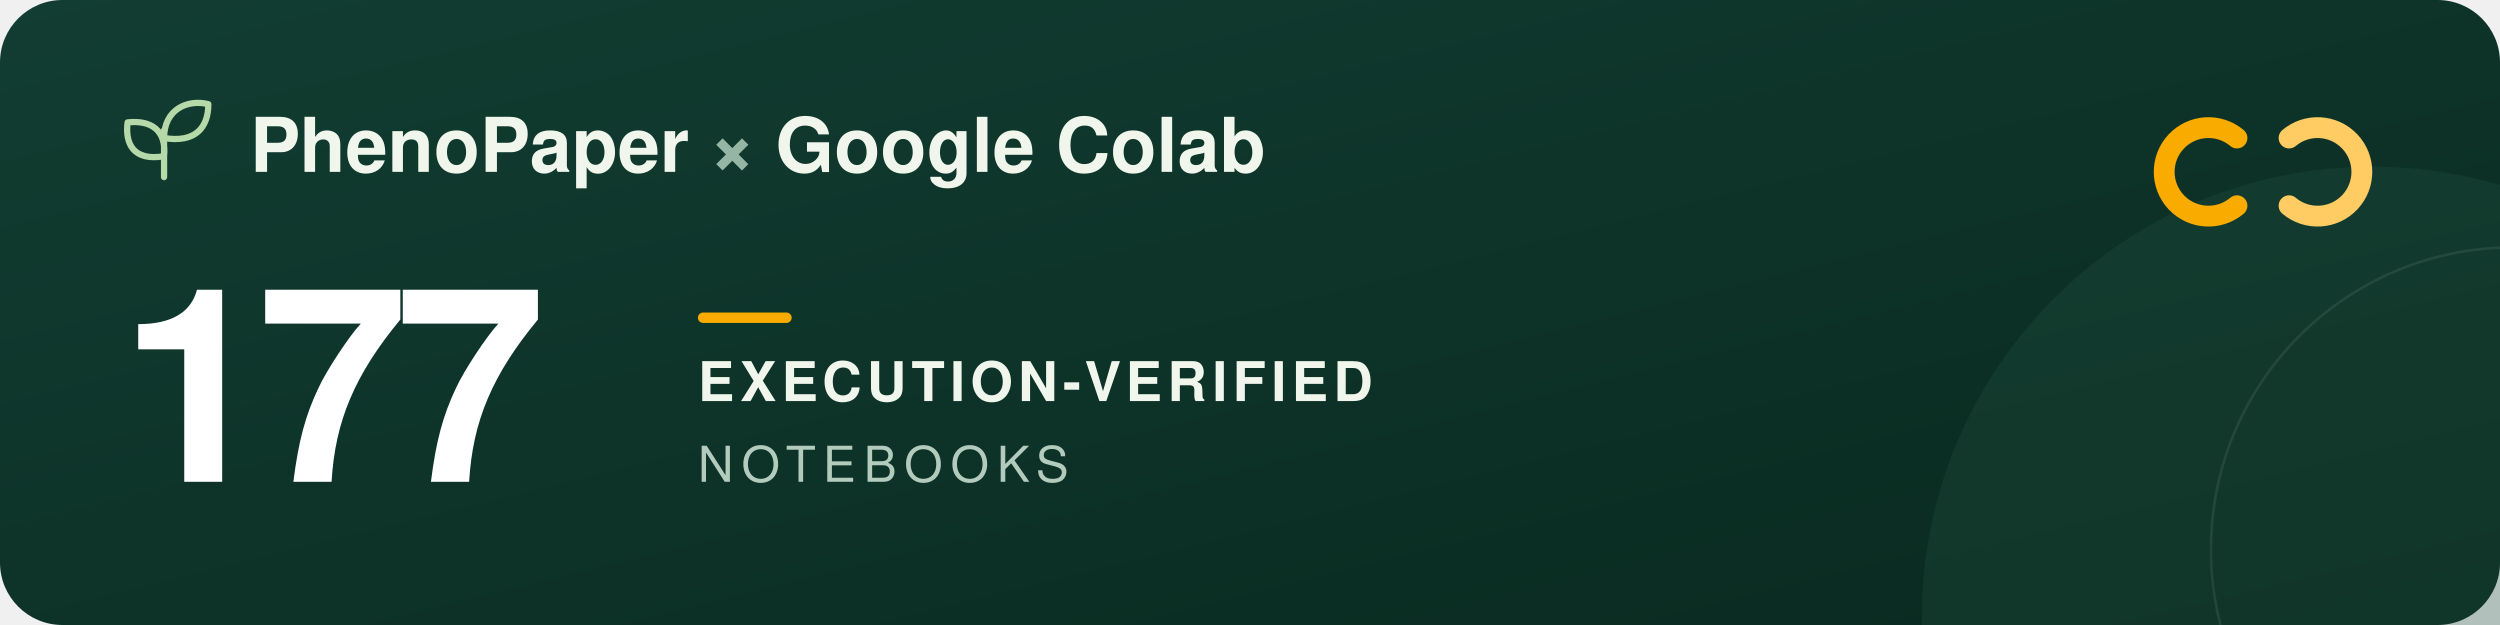
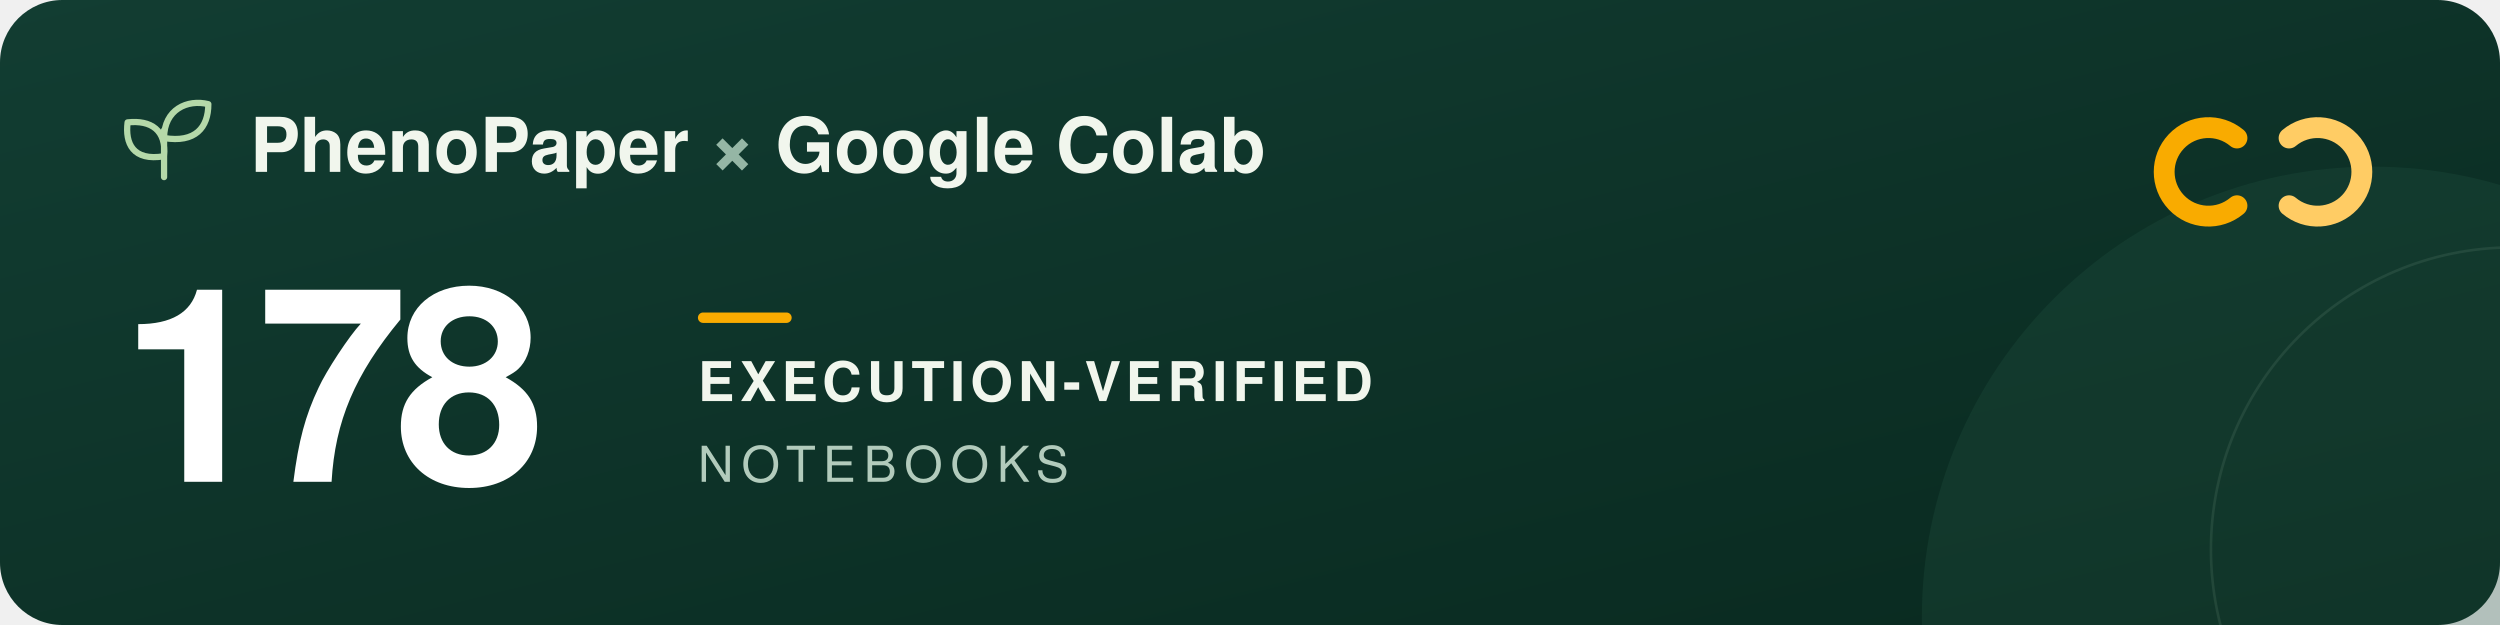
<svg xmlns="http://www.w3.org/2000/svg" width="960" height="240" viewBox="0 0 960 240" role="img" aria-labelledby="title description">
  <defs>
    <linearGradient id="forest" x2="1" y2="1">
      <stop stop-color="#123d32" />
      <stop offset="1" stop-color="#09291f" />
    </linearGradient>
  </defs>
  <rect width="960" height="240" rx="24" fill="url(#forest)" />
  <circle cx="911" cy="237" r="173" fill="#205240" opacity=".3" />
  <circle cx="965" cy="211" r="116" fill="none" stroke="#a5c6ad" stroke-opacity=".12" />
  <g transform="translate(48 39)" fill="none" stroke="#b5d9a9" stroke-width="2.4" stroke-linecap="round" stroke-linejoin="round">
    <path d="M15 29V11M15 21C3 23 0 16 1 8c9-1 15 3 14 13ZM15 14C15 3 24-1 32 1c0 9-5 15-17 13Z" />
  </g>
  <g font-family="-apple-system, BlinkMacSystemFont, 'Segoe UI', Helvetica, Arial, sans-serif">
    <text x="96" y="66" fill="#f1f6ed" font-size="29" font-weight="600">PhenoPaper <tspan fill="#95b6a5">×</tspan> Google Colab</text>
-     <text x="46" y="185" fill="#ffffff" font-size="104" font-weight="700" letter-spacing="-5">177</text>
+     <text x="46" y="185" fill="#ffffff" font-size="104" font-weight="700" letter-spacing="-5">178</text>
    <rect x="268" y="120" width="36" height="4" rx="2" fill="#f9ab00" />
    <text x="268" y="154" fill="#f1f6ed" font-size="21" font-weight="600" letter-spacing="2">EXECUTION-VERIFIED</text>
    <text x="268" y="185" fill="#b2cbbc" font-size="19" font-weight="500" letter-spacing="3">NOTEBOOKS</text>
  </g>
  <g transform="translate(832 44)" fill="none" stroke-width="8" stroke-linecap="round">
    <path d="M27 9a17 17 0 1 0 0 26" stroke="#f9ab00" />
    <path d="M47 9a17 17 0 1 1 0 26" stroke="#ffcc64" />
  </g>
</svg>
